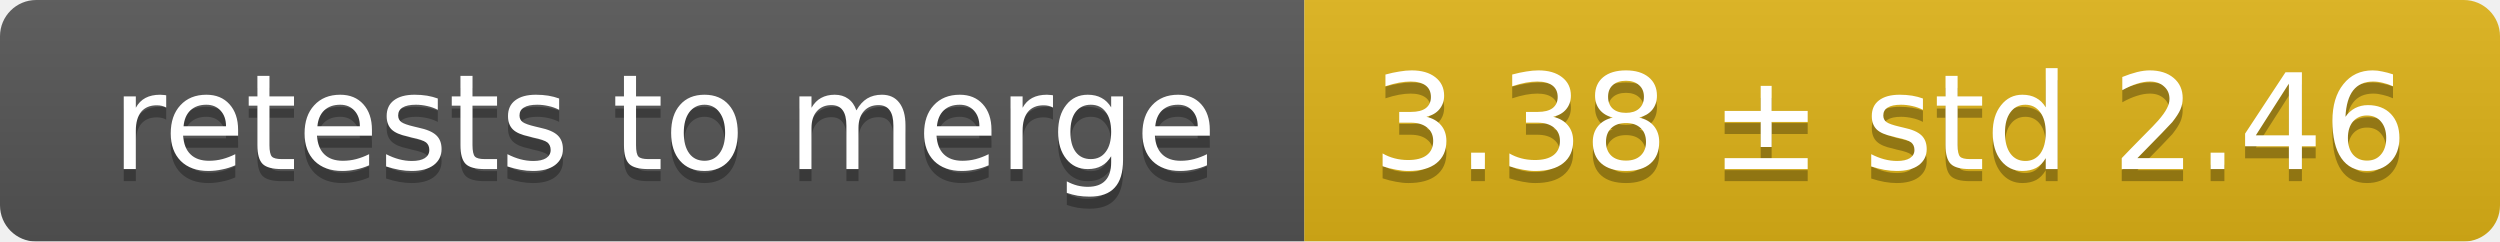
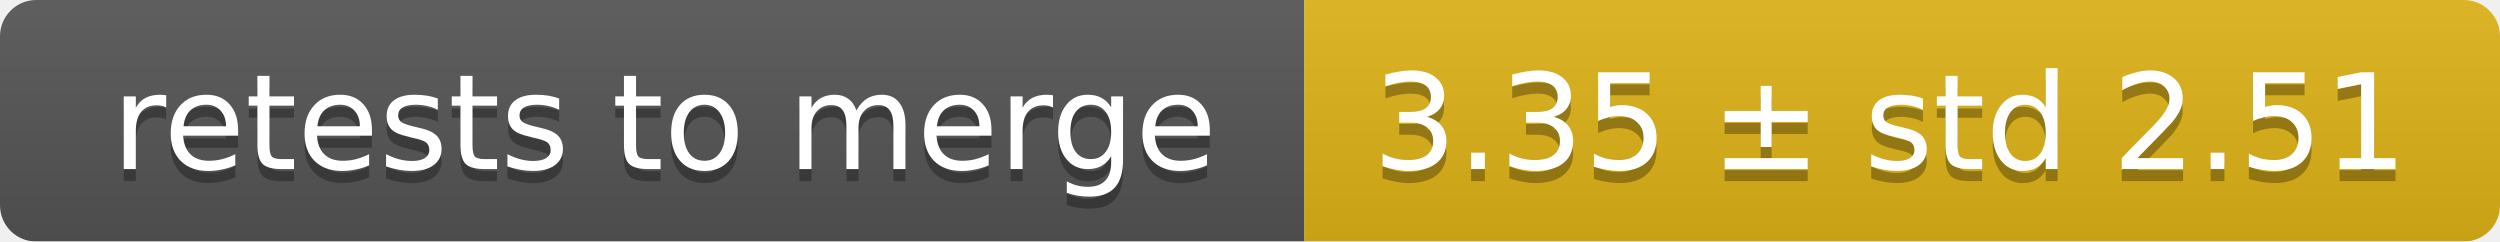
<svg xmlns="http://www.w3.org/2000/svg" width="207" height="20">
  <linearGradient id="smooth" x2="0" y2="100%">
    <stop offset="0" stop-color="#bbb" stop-opacity=".1" />
    <stop offset="1" stop-opacity=".1" />
  </linearGradient>
  <mask id="round">
    <rect width="207" height="20" rx="3" fill="#fff" />
  </mask>
  <g mask="url(#round)">
    <rect width="108" height="20" fill="#555" />
    <rect x="108" width="99" height="20" fill="#dfb317" />
    <rect width="207" height="20" fill="url(#smooth)" />
  </g>
  <g fill="#fff" text-anchor="middle" font-family="DejaVu Sans,Verdana,Geneva,sans-serif" font-size="11">
    <text x="55" y="15" fill="#010101" fill-opacity=".3">retests to merge</text>
    <text x="55" y="14">retests to merge</text>
-     <text x="156.5" y="15" fill="#010101" fill-opacity=".3">3.38 ± std 2.46</text>
-     <text x="156.5" y="14">3.38 ± std 2.46</text>
+     <text x="156.5" y="15" fill="#010101" fill-opacity=".3">3.35 ± std 2.51</text>
+     <text x="156.5" y="14">3.35 ± std 2.51</text>
  </g>
</svg>
